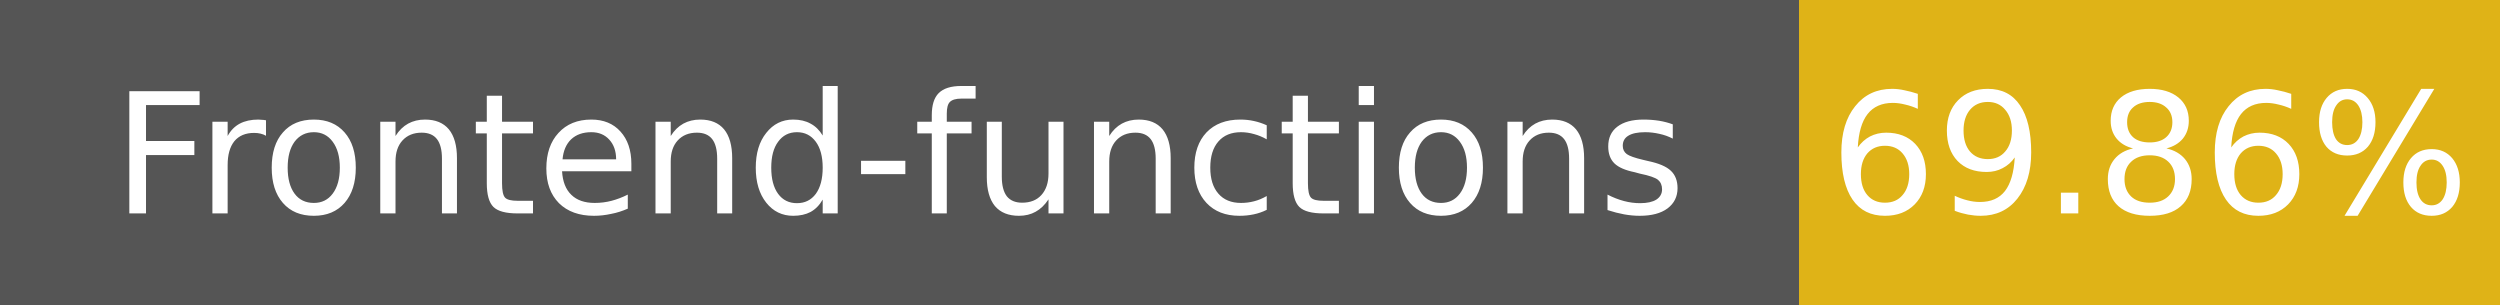
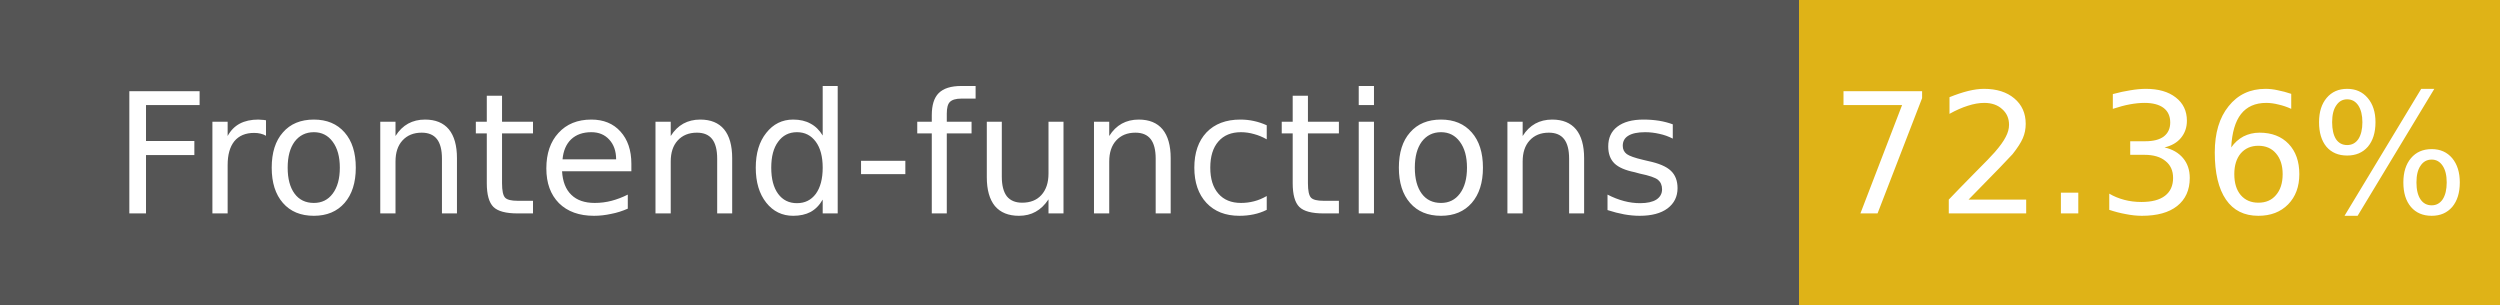
- <svg xmlns="http://www.w3.org/2000/svg" width="164" height="20" role="img" aria-label="Frontend-functions: 69.86%">
+ <svg xmlns="http://www.w3.org/2000/svg" width="164" height="20" role="img" aria-label="Frontend-functions: 72.36%">
  <g shape-rendering="crispEdges">
    <rect width="118" height="20" fill="#555" />
    <rect x="118" width="46" height="20" fill="#dfb317" />
  </g>
  <g fill="#fff" text-anchor="middle" font-family="Verdana,Geneva,DejaVu Sans,sans-serif" font-size="11">
    <text x="59" y="14">Frontend-functions</text>
-     <text x="141" y="14">69.86%</text>
+     <text x="141" y="14">72.36%</text>
  </g>
</svg>
